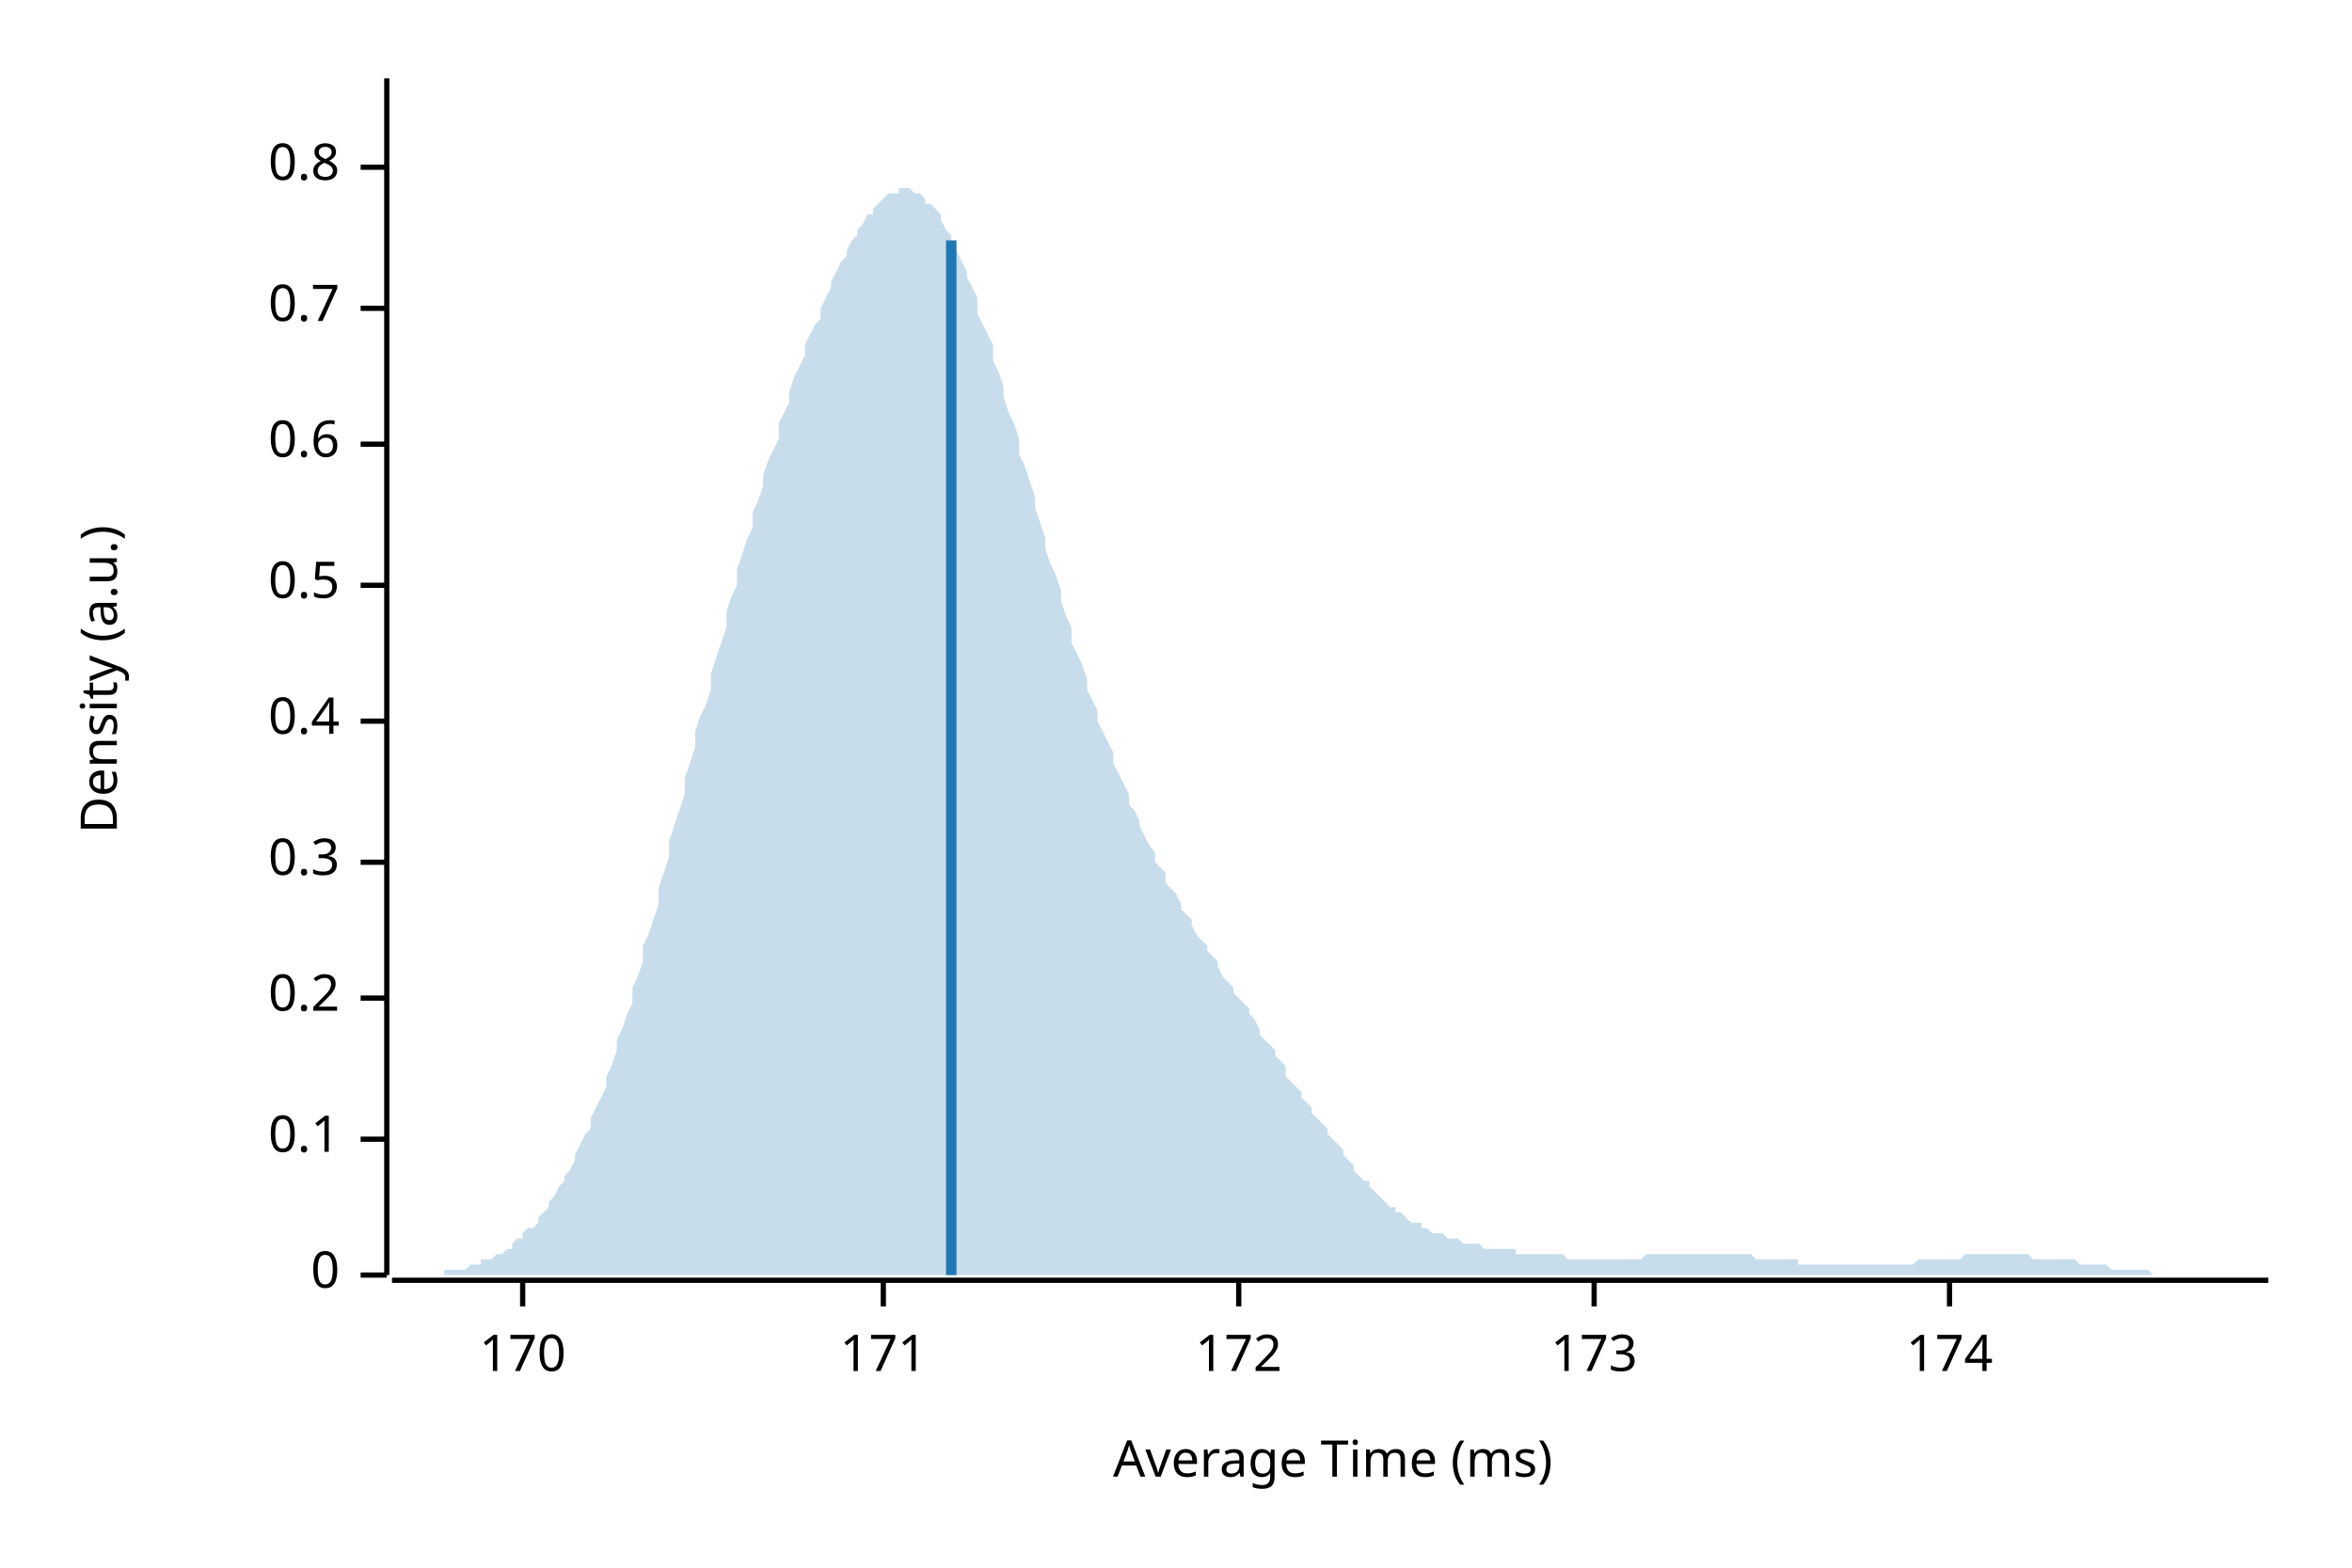
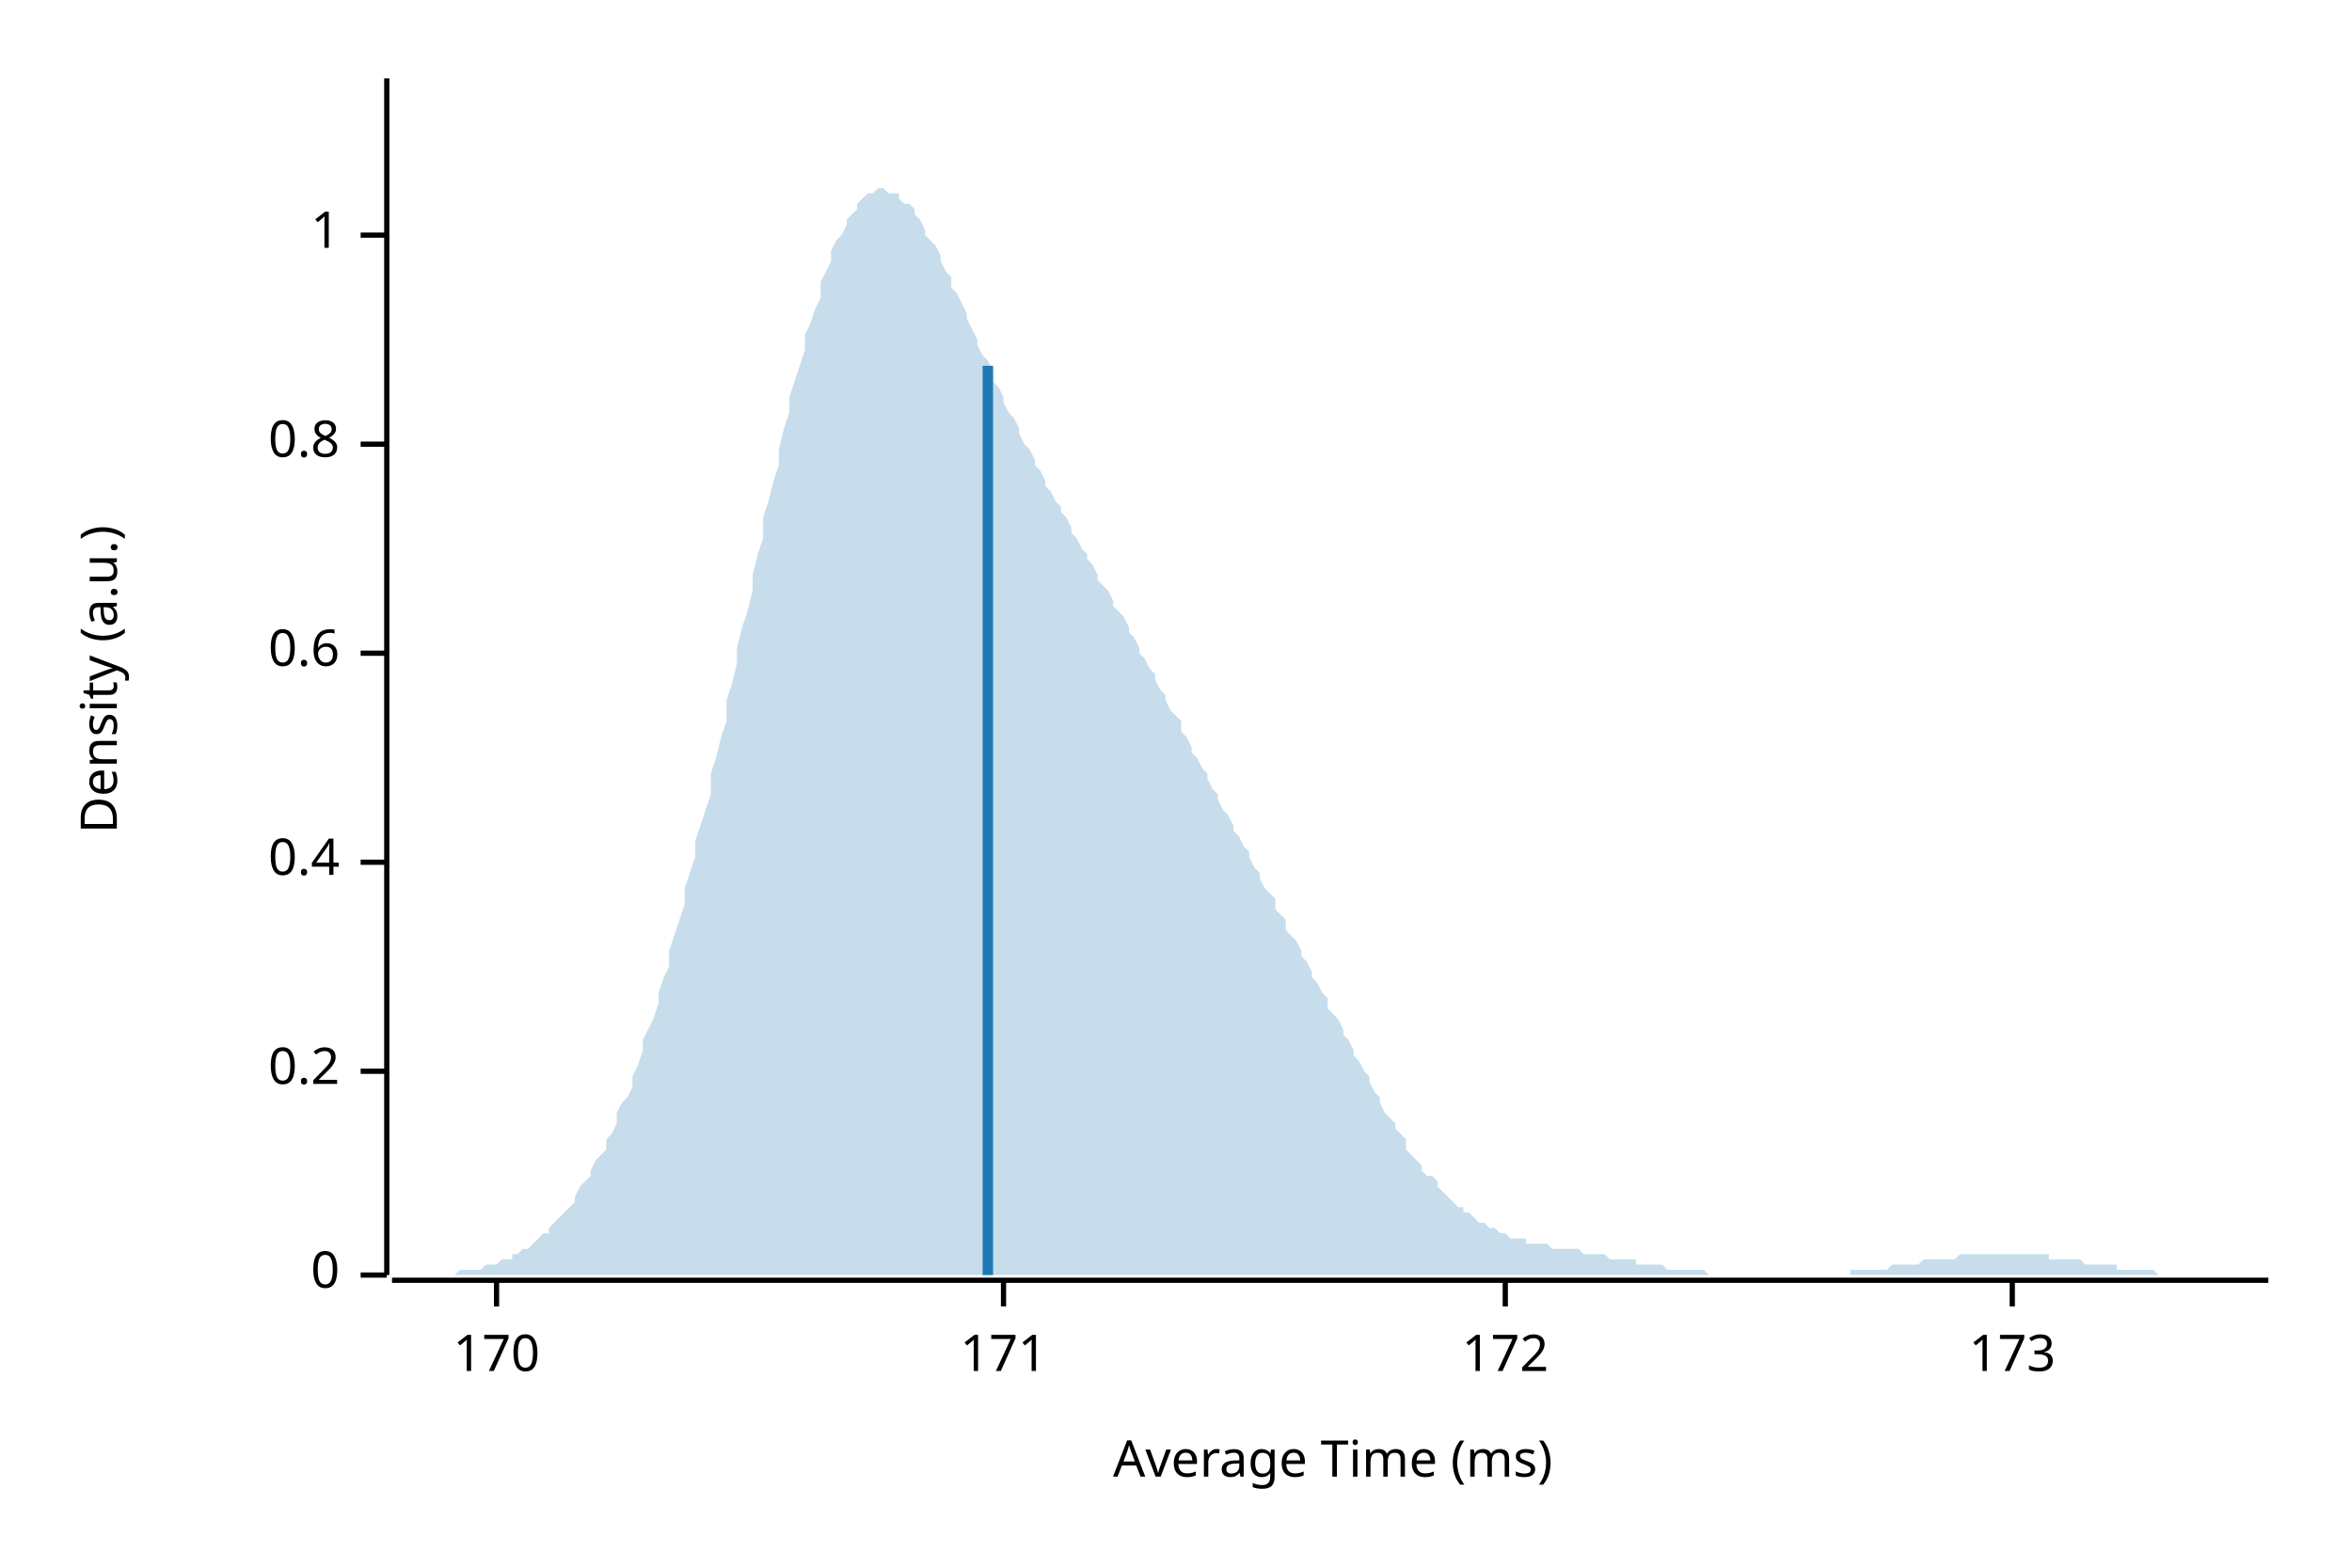
<svg xmlns="http://www.w3.org/2000/svg" width="450" height="300" viewBox="0 0 450 300">
  <text x="15" y="130" dy="0.76em" text-anchor="middle" font-family="sans-serif" font-size="9.677" opacity="1" fill="#000000" transform="rotate(270, 15, 130)">
Density (a.u.)
</text>
  <text x="255" y="285" dy="-0.5ex" text-anchor="middle" font-family="sans-serif" font-size="9.677" opacity="1" fill="#000000">
Average Time (ms)
</text>
  <polyline fill="none" opacity="1" stroke="#000000" stroke-width="1" points="74,15 74,244 " />
  <text x="65" y="244" dy="0.5ex" text-anchor="end" font-family="sans-serif" font-size="9.677" opacity="1" fill="#000000">
0
</text>
  <polyline fill="none" opacity="1" stroke="#000000" stroke-width="1" points="69,244 74,244 " />
-   <text x="65" y="218" dy="0.5ex" text-anchor="end" font-family="sans-serif" font-size="9.677" opacity="1" fill="#000000">
- 0.1
- </text>
-   <polyline fill="none" opacity="1" stroke="#000000" stroke-width="1" points="69,218 74,218 " />
-   <text x="65" y="191" dy="0.5ex" text-anchor="end" font-family="sans-serif" font-size="9.677" opacity="1" fill="#000000">
+   <text x="65" y="205" dy="0.5ex" text-anchor="end" font-family="sans-serif" font-size="9.677" opacity="1" fill="#000000">
0.2
</text>
-   <polyline fill="none" opacity="1" stroke="#000000" stroke-width="1" points="69,191 74,191 " />
+   <polyline fill="none" opacity="1" stroke="#000000" stroke-width="1" points="69,205 74,205 " />
  <text x="65" y="165" dy="0.5ex" text-anchor="end" font-family="sans-serif" font-size="9.677" opacity="1" fill="#000000">
- 0.3
+ 0.4
</text>
  <polyline fill="none" opacity="1" stroke="#000000" stroke-width="1" points="69,165 74,165 " />
-   <text x="65" y="138" dy="0.5ex" text-anchor="end" font-family="sans-serif" font-size="9.677" opacity="1" fill="#000000">
- 0.4
- </text>
-   <polyline fill="none" opacity="1" stroke="#000000" stroke-width="1" points="69,138 74,138 " />
-   <text x="65" y="112" dy="0.5ex" text-anchor="end" font-family="sans-serif" font-size="9.677" opacity="1" fill="#000000">
- 0.5
- </text>
-   <polyline fill="none" opacity="1" stroke="#000000" stroke-width="1" points="69,112 74,112 " />
-   <text x="65" y="85" dy="0.5ex" text-anchor="end" font-family="sans-serif" font-size="9.677" opacity="1" fill="#000000">
+   <text x="65" y="125" dy="0.5ex" text-anchor="end" font-family="sans-serif" font-size="9.677" opacity="1" fill="#000000">
0.6
</text>
-   <polyline fill="none" opacity="1" stroke="#000000" stroke-width="1" points="69,85 74,85 " />
-   <text x="65" y="59" dy="0.5ex" text-anchor="end" font-family="sans-serif" font-size="9.677" opacity="1" fill="#000000">
- 0.7
- </text>
-   <polyline fill="none" opacity="1" stroke="#000000" stroke-width="1" points="69,59 74,59 " />
-   <text x="65" y="32" dy="0.5ex" text-anchor="end" font-family="sans-serif" font-size="9.677" opacity="1" fill="#000000">
+   <polyline fill="none" opacity="1" stroke="#000000" stroke-width="1" points="69,125 74,125 " />
+   <text x="65" y="85" dy="0.5ex" text-anchor="end" font-family="sans-serif" font-size="9.677" opacity="1" fill="#000000">
0.8
</text>
-   <polyline fill="none" opacity="1" stroke="#000000" stroke-width="1" points="69,32 74,32 " />
+   <polyline fill="none" opacity="1" stroke="#000000" stroke-width="1" points="69,85 74,85 " />
+   <text x="65" y="45" dy="0.5ex" text-anchor="end" font-family="sans-serif" font-size="9.677" opacity="1" fill="#000000">
+ 1
+ </text>
+   <polyline fill="none" opacity="1" stroke="#000000" stroke-width="1" points="69,45 74,45 " />
  <polyline fill="none" opacity="1" stroke="#000000" stroke-width="1" points="75,245 434,245 " />
-   <text x="100" y="255" dy="0.76em" text-anchor="middle" font-family="sans-serif" font-size="9.677" opacity="1" fill="#000000">
+   <text x="95" y="255" dy="0.76em" text-anchor="middle" font-family="sans-serif" font-size="9.677" opacity="1" fill="#000000">
170
</text>
-   <polyline fill="none" opacity="1" stroke="#000000" stroke-width="1" points="100,245 100,250 " />
-   <text x="169" y="255" dy="0.76em" text-anchor="middle" font-family="sans-serif" font-size="9.677" opacity="1" fill="#000000">
+   <polyline fill="none" opacity="1" stroke="#000000" stroke-width="1" points="95,245 95,250 " />
+   <text x="192" y="255" dy="0.76em" text-anchor="middle" font-family="sans-serif" font-size="9.677" opacity="1" fill="#000000">
171
</text>
-   <polyline fill="none" opacity="1" stroke="#000000" stroke-width="1" points="169,245 169,250 " />
-   <text x="237" y="255" dy="0.76em" text-anchor="middle" font-family="sans-serif" font-size="9.677" opacity="1" fill="#000000">
+   <polyline fill="none" opacity="1" stroke="#000000" stroke-width="1" points="192,245 192,250 " />
+   <text x="288" y="255" dy="0.76em" text-anchor="middle" font-family="sans-serif" font-size="9.677" opacity="1" fill="#000000">
172
</text>
-   <polyline fill="none" opacity="1" stroke="#000000" stroke-width="1" points="237,245 237,250 " />
-   <text x="305" y="255" dy="0.76em" text-anchor="middle" font-family="sans-serif" font-size="9.677" opacity="1" fill="#000000">
+   <polyline fill="none" opacity="1" stroke="#000000" stroke-width="1" points="288,245 288,250 " />
+   <text x="385" y="255" dy="0.76em" text-anchor="middle" font-family="sans-serif" font-size="9.677" opacity="1" fill="#000000">
173
</text>
-   <polyline fill="none" opacity="1" stroke="#000000" stroke-width="1" points="305,245 305,250 " />
-   <text x="373" y="255" dy="0.76em" text-anchor="middle" font-family="sans-serif" font-size="9.677" opacity="1" fill="#000000">
- 174
- </text>
-   <polyline fill="none" opacity="1" stroke="#000000" stroke-width="1" points="373,245 373,250 " />
-   <polygon opacity="0.25" fill="#1F78B4" points="75,244 75,244 76,244 77,244 77,244 78,244 79,244 80,244 80,244 81,244 82,244 82,244 83,244 84,244 85,244 85,243 86,243 87,243 87,243 88,243 89,243 90,242 90,242 91,242 92,242 92,241 93,241 94,241 95,240 95,240 96,240 97,239 98,239 98,238 99,237 100,237 100,236 101,235 102,235 103,234 103,233 104,232 105,231 105,230 106,229 107,227 108,226 108,225 109,224 110,222 110,221 111,219 112,217 113,216 113,214 114,212 115,210 116,208 116,206 117,204 118,201 118,199 119,197 120,194 121,192 121,189 122,187 123,184 123,181 124,179 125,176 126,173 126,170 127,167 128,164 128,161 129,158 130,155 131,152 131,149 132,146 133,143 133,140 134,137 135,135 136,132 136,129 137,126 138,123 139,120 139,117 140,114 141,112 141,109 142,106 143,103 144,101 144,98 145,96 146,93 146,91 147,88 148,86 149,84 149,81 150,79 151,77 151,75 152,72 153,70 154,68 154,66 155,64 156,62 157,61 157,59 158,57 159,55 159,54 160,52 161,50 162,49 162,48 163,46 164,45 164,44 165,43 166,41 167,41 167,40 168,39 169,38 169,38 170,37 171,37 172,37 172,36 173,36 174,36 175,37 175,37 176,37 177,38 177,39 178,39 179,40 180,41 180,42 181,44 182,45 182,47 183,48 184,50 185,52 185,53 186,55 187,57 187,60 188,62 189,64 190,66 190,69 191,71 192,74 192,76 193,79 194,81 195,84 195,87 196,89 197,92 198,95 198,97 199,100 200,103 200,105 201,108 202,110 203,113 203,115 204,118 205,120 205,123 206,125 207,127 208,130 208,132 209,134 210,136 210,138 211,140 212,142 213,144 213,146 214,148 215,150 216,152 216,154 217,155 218,157 218,158 219,160 220,162 221,163 221,165 222,166 223,167 223,169 224,170 225,171 226,173 226,174 227,175 228,176 228,177 229,179 230,180 231,181 231,182 232,183 233,184 233,185 234,187 235,188 236,189 236,190 237,191 238,192 239,193 239,194 240,195 241,197 241,198 242,199 243,200 244,201 244,202 245,203 246,204 246,206 247,207 248,208 249,209 249,210 250,211 251,212 251,213 252,214 253,215 254,216 254,217 255,218 256,219 257,220 257,221 258,222 259,223 259,224 260,225 261,226 262,226 262,227 263,228 264,229 264,229 265,230 266,231 267,231 267,232 268,232 269,233 269,233 270,234 271,234 272,234 272,235 273,235 274,236 275,236 275,236 276,236 277,237 277,237 278,237 279,237 280,238 280,238 281,238 282,238 282,238 283,238 284,239 285,239 285,239 286,239 287,239 287,239 288,239 289,239 290,239 290,240 291,240 292,240 292,240 293,240 294,240 295,240 295,240 296,240 297,240 298,240 298,240 299,240 300,241 300,241 301,241 302,241 303,241 303,241 304,241 305,241 305,241 306,241 307,241 308,241 308,241 309,241 310,241 310,241 311,241 312,241 313,241 313,241 314,241 315,240 316,240 316,240 317,240 318,240 318,240 319,240 320,240 321,240 321,240 322,240 323,240 323,240 324,240 325,240 326,240 326,240 327,240 328,240 328,240 329,240 330,240 331,240 331,240 332,240 333,240 333,240 334,240 335,240 336,241 336,241 337,241 338,241 339,241 339,241 340,241 341,241 341,241 342,241 343,241 344,241 344,242 345,242 346,242 346,242 347,242 348,242 349,242 349,242 350,242 351,242 351,242 352,242 353,242 354,242 354,242 355,242 356,242 357,242 357,242 358,242 359,242 359,242 360,242 361,242 362,242 362,242 363,242 364,242 364,242 365,242 366,242 367,241 367,241 368,241 369,241 369,241 370,241 371,241 372,241 372,241 373,241 374,241 375,241 375,241 376,240 377,240 377,240 378,240 379,240 380,240 380,240 381,240 382,240 382,240 383,240 384,240 385,240 385,240 386,240 387,240 387,240 388,240 389,241 390,241 390,241 391,241 392,241 392,241 393,241 394,241 395,241 395,241 396,241 397,241 398,242 398,242 399,242 400,242 400,242 401,242 402,242 403,242 403,242 404,243 405,243 405,243 406,243 407,243 408,243 408,243 409,243 410,243 410,243 411,243 412,244 413,244 413,244 414,244 415,244 416,244 416,244 417,244 418,244 418,244 419,244 420,244 421,244 421,244 422,244 423,244 423,244 424,244 425,244 426,244 426,244 427,244 428,244 428,244 429,244 430,244 431,244 431,244 432,244 433,244 434,244 434,244 75,244 " />
-   <polyline fill="none" opacity="1" stroke="#1F78B4" stroke-width="2" points="182,244 182,46 " />
+   <polyline fill="none" opacity="1" stroke="#000000" stroke-width="1" points="385,245 385,250 " />
+   <polygon opacity="0.25" fill="#1F78B4" points="75,244 75,244 76,244 77,244 77,244 78,244 79,244 80,244 80,244 81,244 82,244 82,244 83,244 84,244 85,244 85,244 86,244 87,244 87,244 88,243 89,243 90,243 90,243 91,243 92,243 92,243 93,242 94,242 95,242 95,242 96,241 97,241 98,241 98,240 99,240 100,239 100,239 101,239 102,238 103,237 103,237 104,236 105,236 105,235 106,234 107,233 108,232 108,232 109,231 110,230 110,229 111,227 112,226 113,225 113,224 114,222 115,221 116,220 116,218 117,217 118,215 118,213 119,211 120,210 121,208 121,206 122,204 123,201 123,199 124,197 125,195 126,192 126,190 127,187 128,185 128,182 129,179 130,176 131,173 131,170 132,167 133,164 133,161 134,158 135,155 136,152 136,148 137,145 138,141 139,138 139,134 140,131 141,127 141,124 142,120 143,117 144,113 144,110 145,106 146,103 146,99 147,96 148,92 149,89 149,86 150,82 151,79 151,76 152,73 153,70 154,67 154,64 155,62 156,59 157,57 157,54 158,52 159,50 159,48 160,46 161,45 162,43 162,42 163,41 164,40 164,39 165,38 166,37 167,37 167,37 168,36 169,36 169,36 170,37 171,37 172,37 172,38 173,39 174,39 175,40 175,41 176,42 177,44 177,45 178,46 179,47 180,49 180,50 181,52 182,53 182,55 183,56 184,58 185,60 185,61 186,63 187,65 187,66 188,68 189,69 190,71 190,73 191,74 192,76 192,77 193,79 194,80 195,82 195,83 196,85 197,86 198,88 198,89 199,90 200,92 200,93 201,94 202,96 203,97 203,98 204,99 205,101 205,102 206,103 207,105 208,106 208,107 209,108 210,110 210,111 211,112 212,113 213,115 213,116 214,117 215,118 216,120 216,121 217,122 218,124 218,125 219,126 220,128 221,129 221,130 222,132 223,133 223,134 224,136 225,137 226,138 226,140 227,141 228,143 228,144 229,145 230,147 231,148 231,149 232,151 233,152 233,153 234,155 235,156 236,158 236,159 237,160 238,162 239,163 239,164 240,166 241,167 241,168 242,170 243,171 244,172 244,174 245,175 246,176 246,178 247,179 248,180 249,182 249,183 250,184 251,186 251,187 252,188 253,190 254,191 254,193 255,194 256,195 257,197 257,198 258,199 259,201 259,202 260,203 261,205 262,206 262,207 263,209 264,210 264,211 265,213 266,214 267,215 267,216 268,217 269,218 269,220 270,221 271,222 272,223 272,224 273,225 274,225 275,226 275,227 276,228 277,229 277,229 278,230 279,231 280,231 280,232 281,232 282,233 282,233 283,234 284,234 285,235 285,235 286,235 287,236 287,236 288,236 289,237 290,237 290,237 291,237 292,237 292,238 293,238 294,238 295,238 295,238 296,238 297,239 298,239 298,239 299,239 300,239 300,239 301,239 302,239 303,240 303,240 304,240 305,240 305,240 306,240 307,240 308,241 308,241 309,241 310,241 310,241 311,241 312,241 313,241 313,242 314,242 315,242 316,242 316,242 317,242 318,242 318,242 319,243 320,243 321,243 321,243 322,243 323,243 323,243 324,243 325,243 326,243 326,243 327,244 328,244 328,244 329,244 330,244 331,244 331,244 332,244 333,244 333,244 334,244 335,244 336,244 336,244 337,244 338,244 339,244 339,244 340,244 341,244 341,244 342,244 343,244 344,244 344,244 345,244 346,244 346,244 347,244 348,244 349,244 349,244 350,244 351,244 351,244 352,244 353,244 354,244 354,243 355,243 356,243 357,243 357,243 358,243 359,243 359,243 360,243 361,243 362,242 362,242 363,242 364,242 364,242 365,242 366,242 367,242 367,242 368,241 369,241 369,241 370,241 371,241 372,241 372,241 373,241 374,241 375,240 375,240 376,240 377,240 377,240 378,240 379,240 380,240 380,240 381,240 382,240 382,240 383,240 384,240 385,240 385,240 386,240 387,240 387,240 388,240 389,240 390,240 390,240 391,240 392,240 392,241 393,241 394,241 395,241 395,241 396,241 397,241 398,241 398,241 399,242 400,242 400,242 401,242 402,242 403,242 403,242 404,242 405,242 405,243 406,243 407,243 408,243 408,243 409,243 410,243 410,243 411,243 412,243 413,244 413,244 414,244 415,244 416,244 416,244 417,244 418,244 418,244 419,244 420,244 421,244 421,244 422,244 423,244 423,244 424,244 425,244 426,244 426,244 427,244 428,244 428,244 429,244 430,244 431,244 431,244 432,244 433,244 434,244 434,244 75,244 " />
+   <polyline fill="none" opacity="1" stroke="#1F78B4" stroke-width="2" points="189,244 189,70 " />
</svg>
